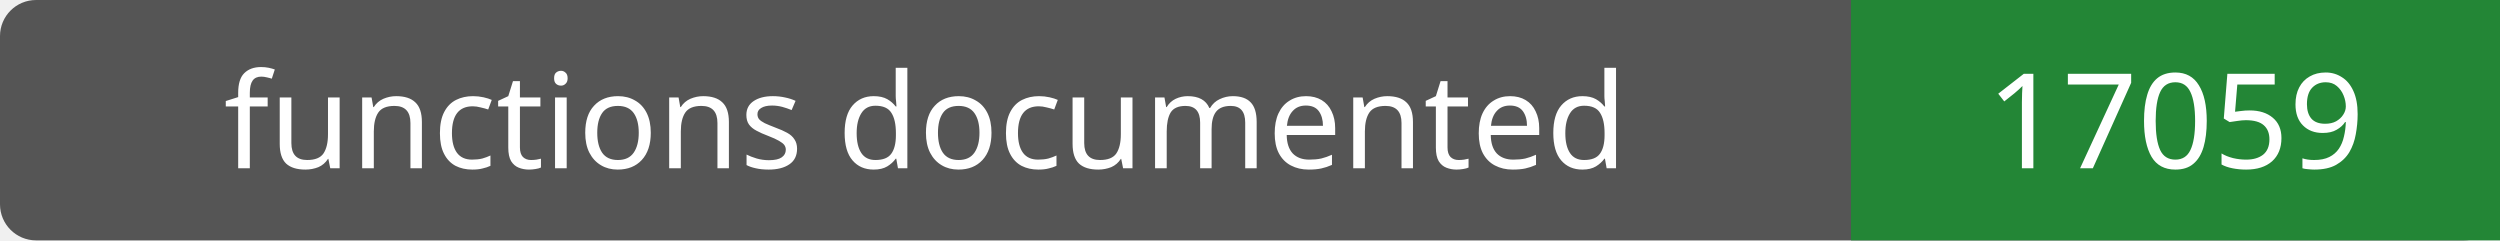
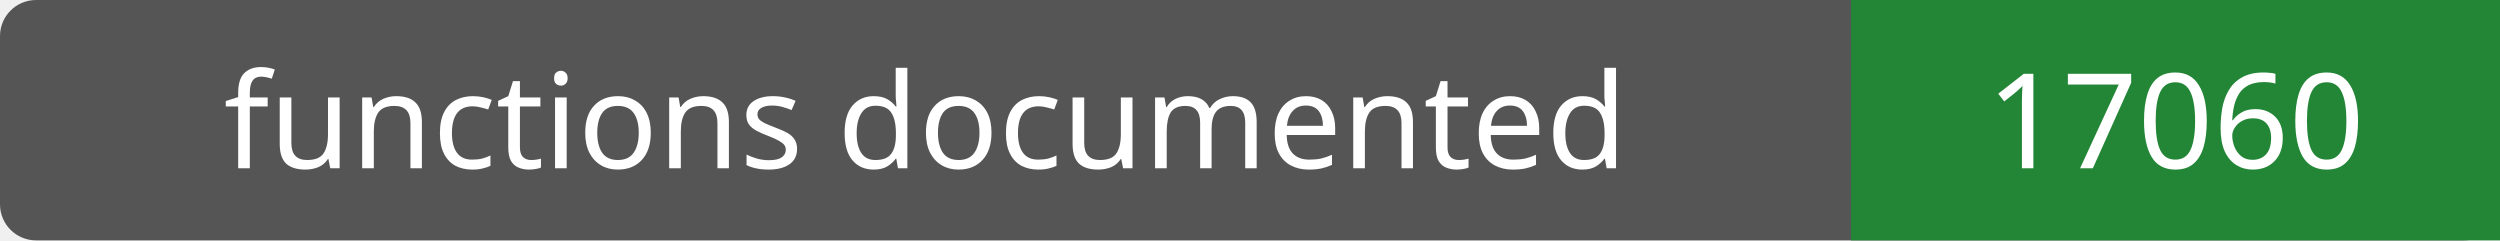
- <svg xmlns="http://www.w3.org/2000/svg" width="208" height="20" role="img" aria-label="functions documented: 17059">
+ <svg xmlns="http://www.w3.org/2000/svg" width="208" height="20" role="img" aria-label="functions documented: 17060">
  <rect width="208" height="20" rx="3" fill="#555" />
  <path fill="#238636" d="M154 0h54v20H154z" />
  <g fill="#fff" text-anchor="middle" font-family="Verdana,sans-serif" font-size="11">
    <text x="77.0" y="14">functions documented</text>
-     <text x="181.0" y="14">17059</text>
+     <text x="181.0" y="14">17060</text>
  </g>
</svg>
